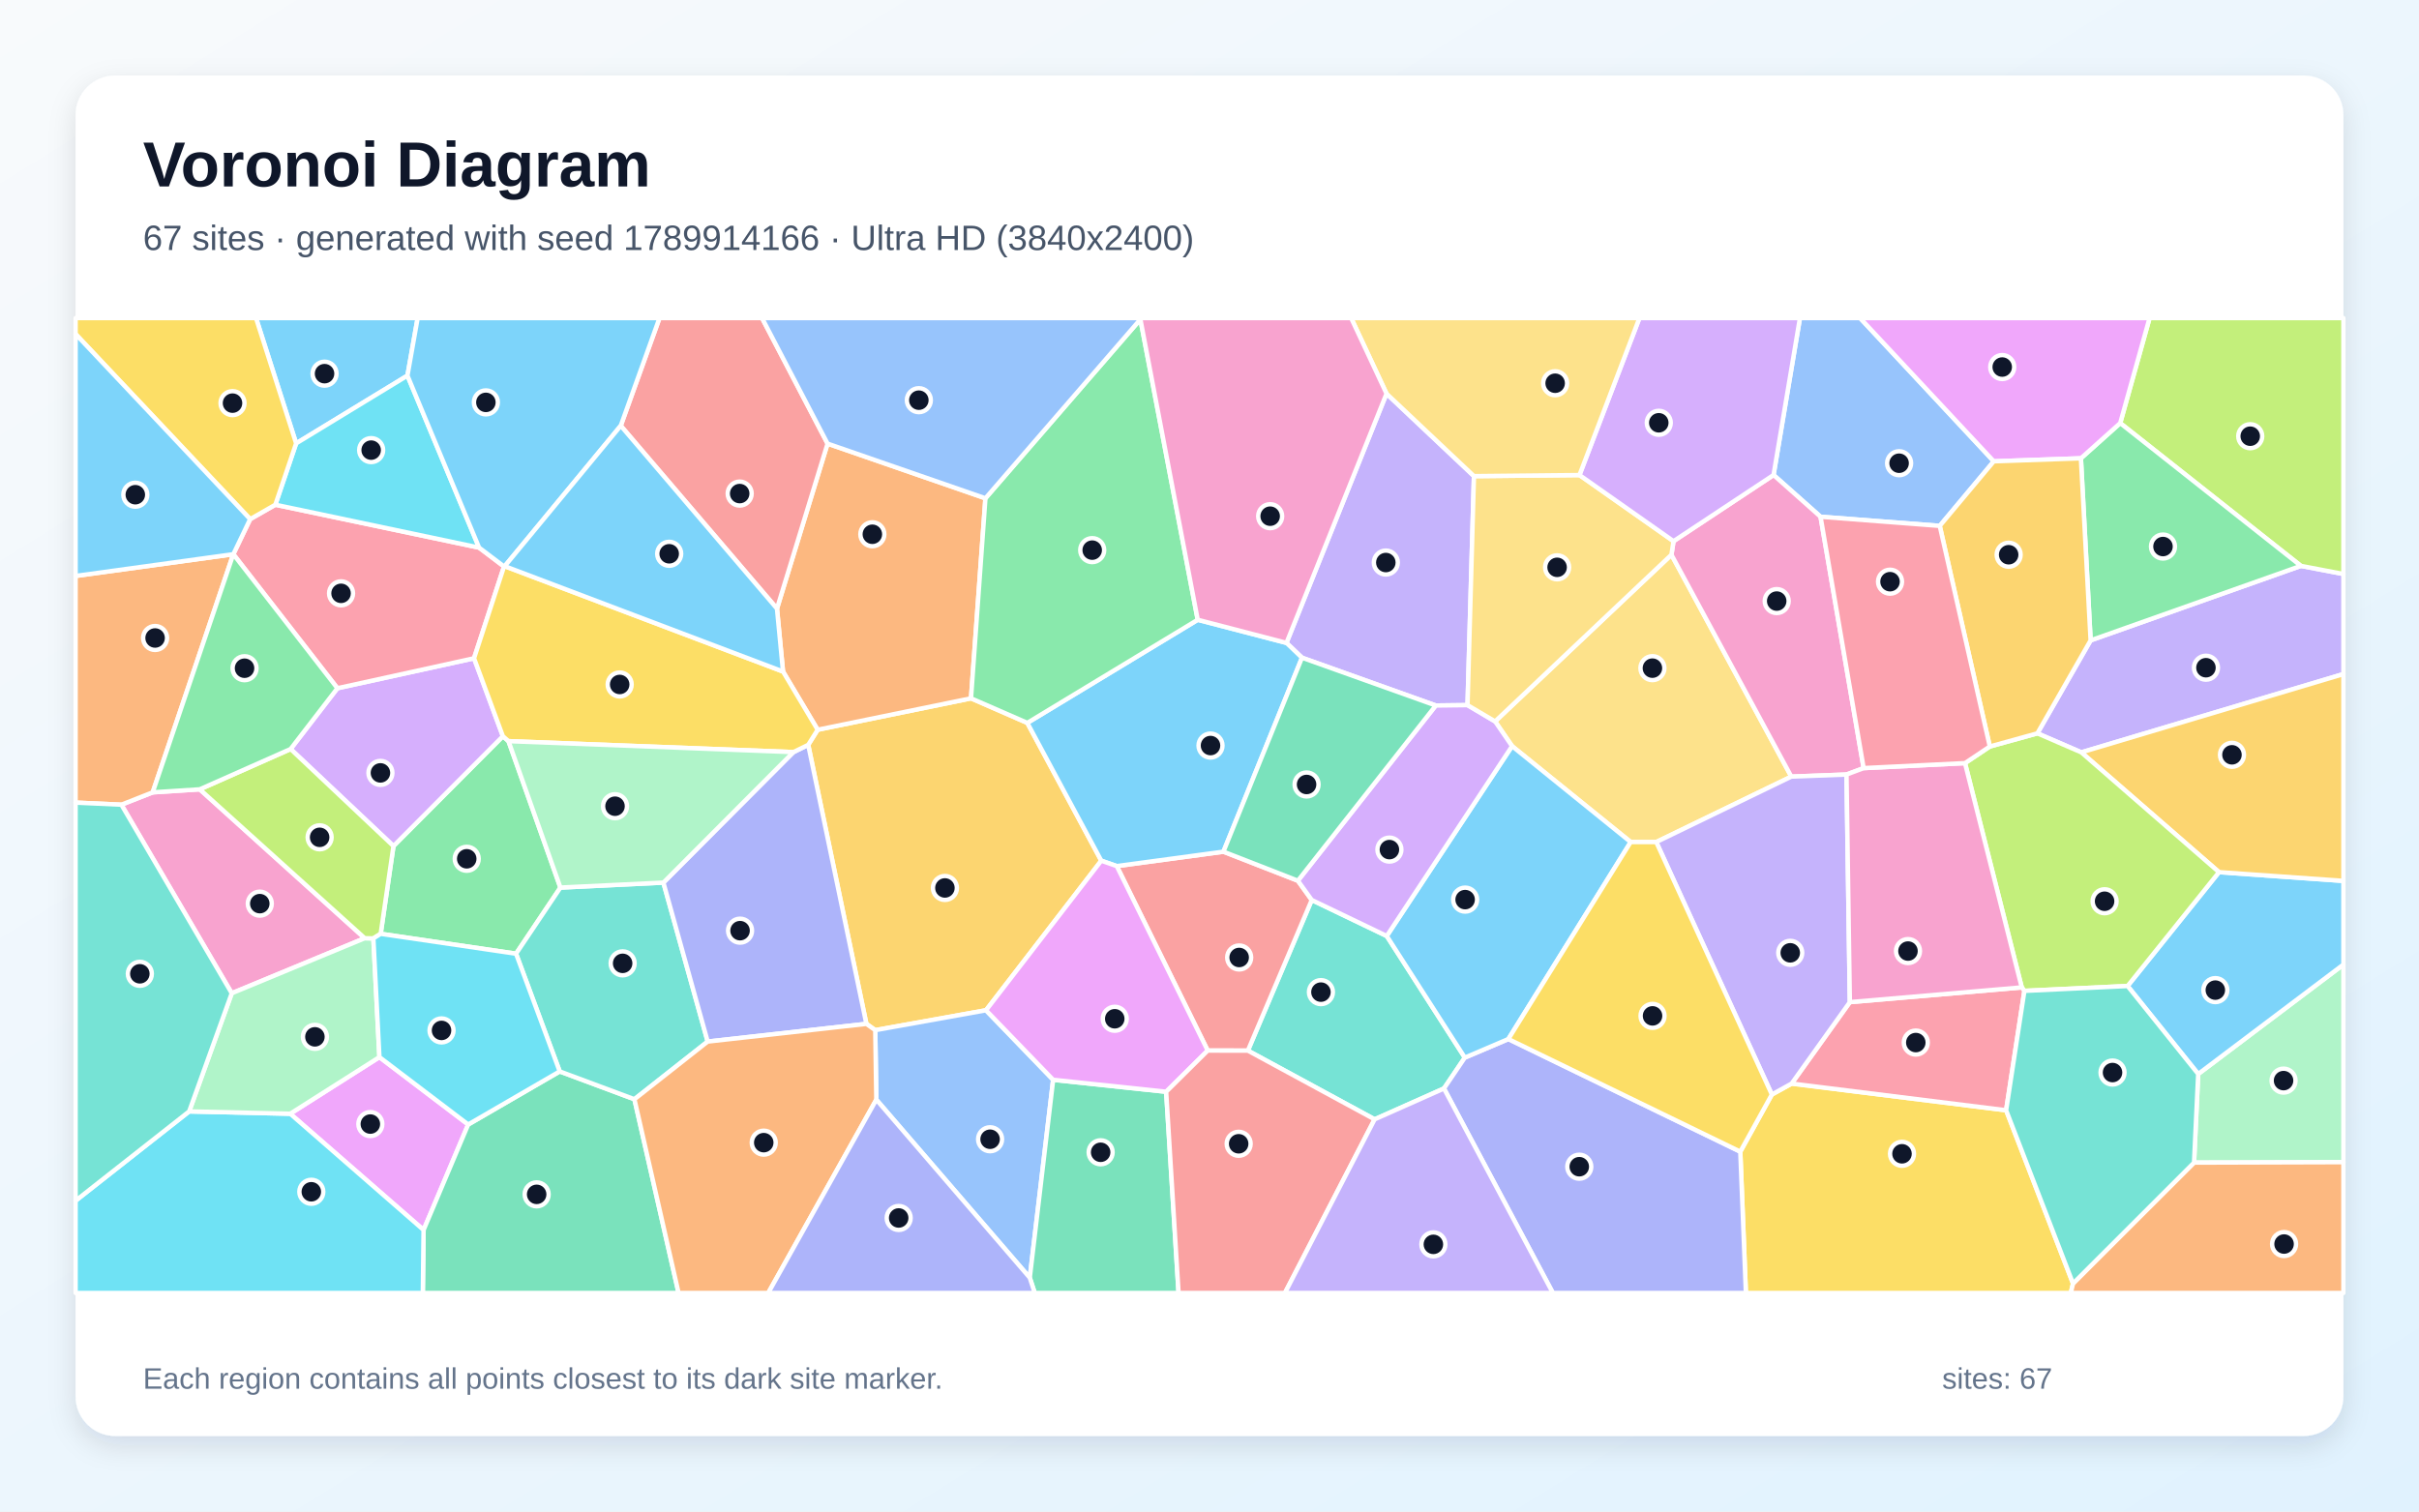
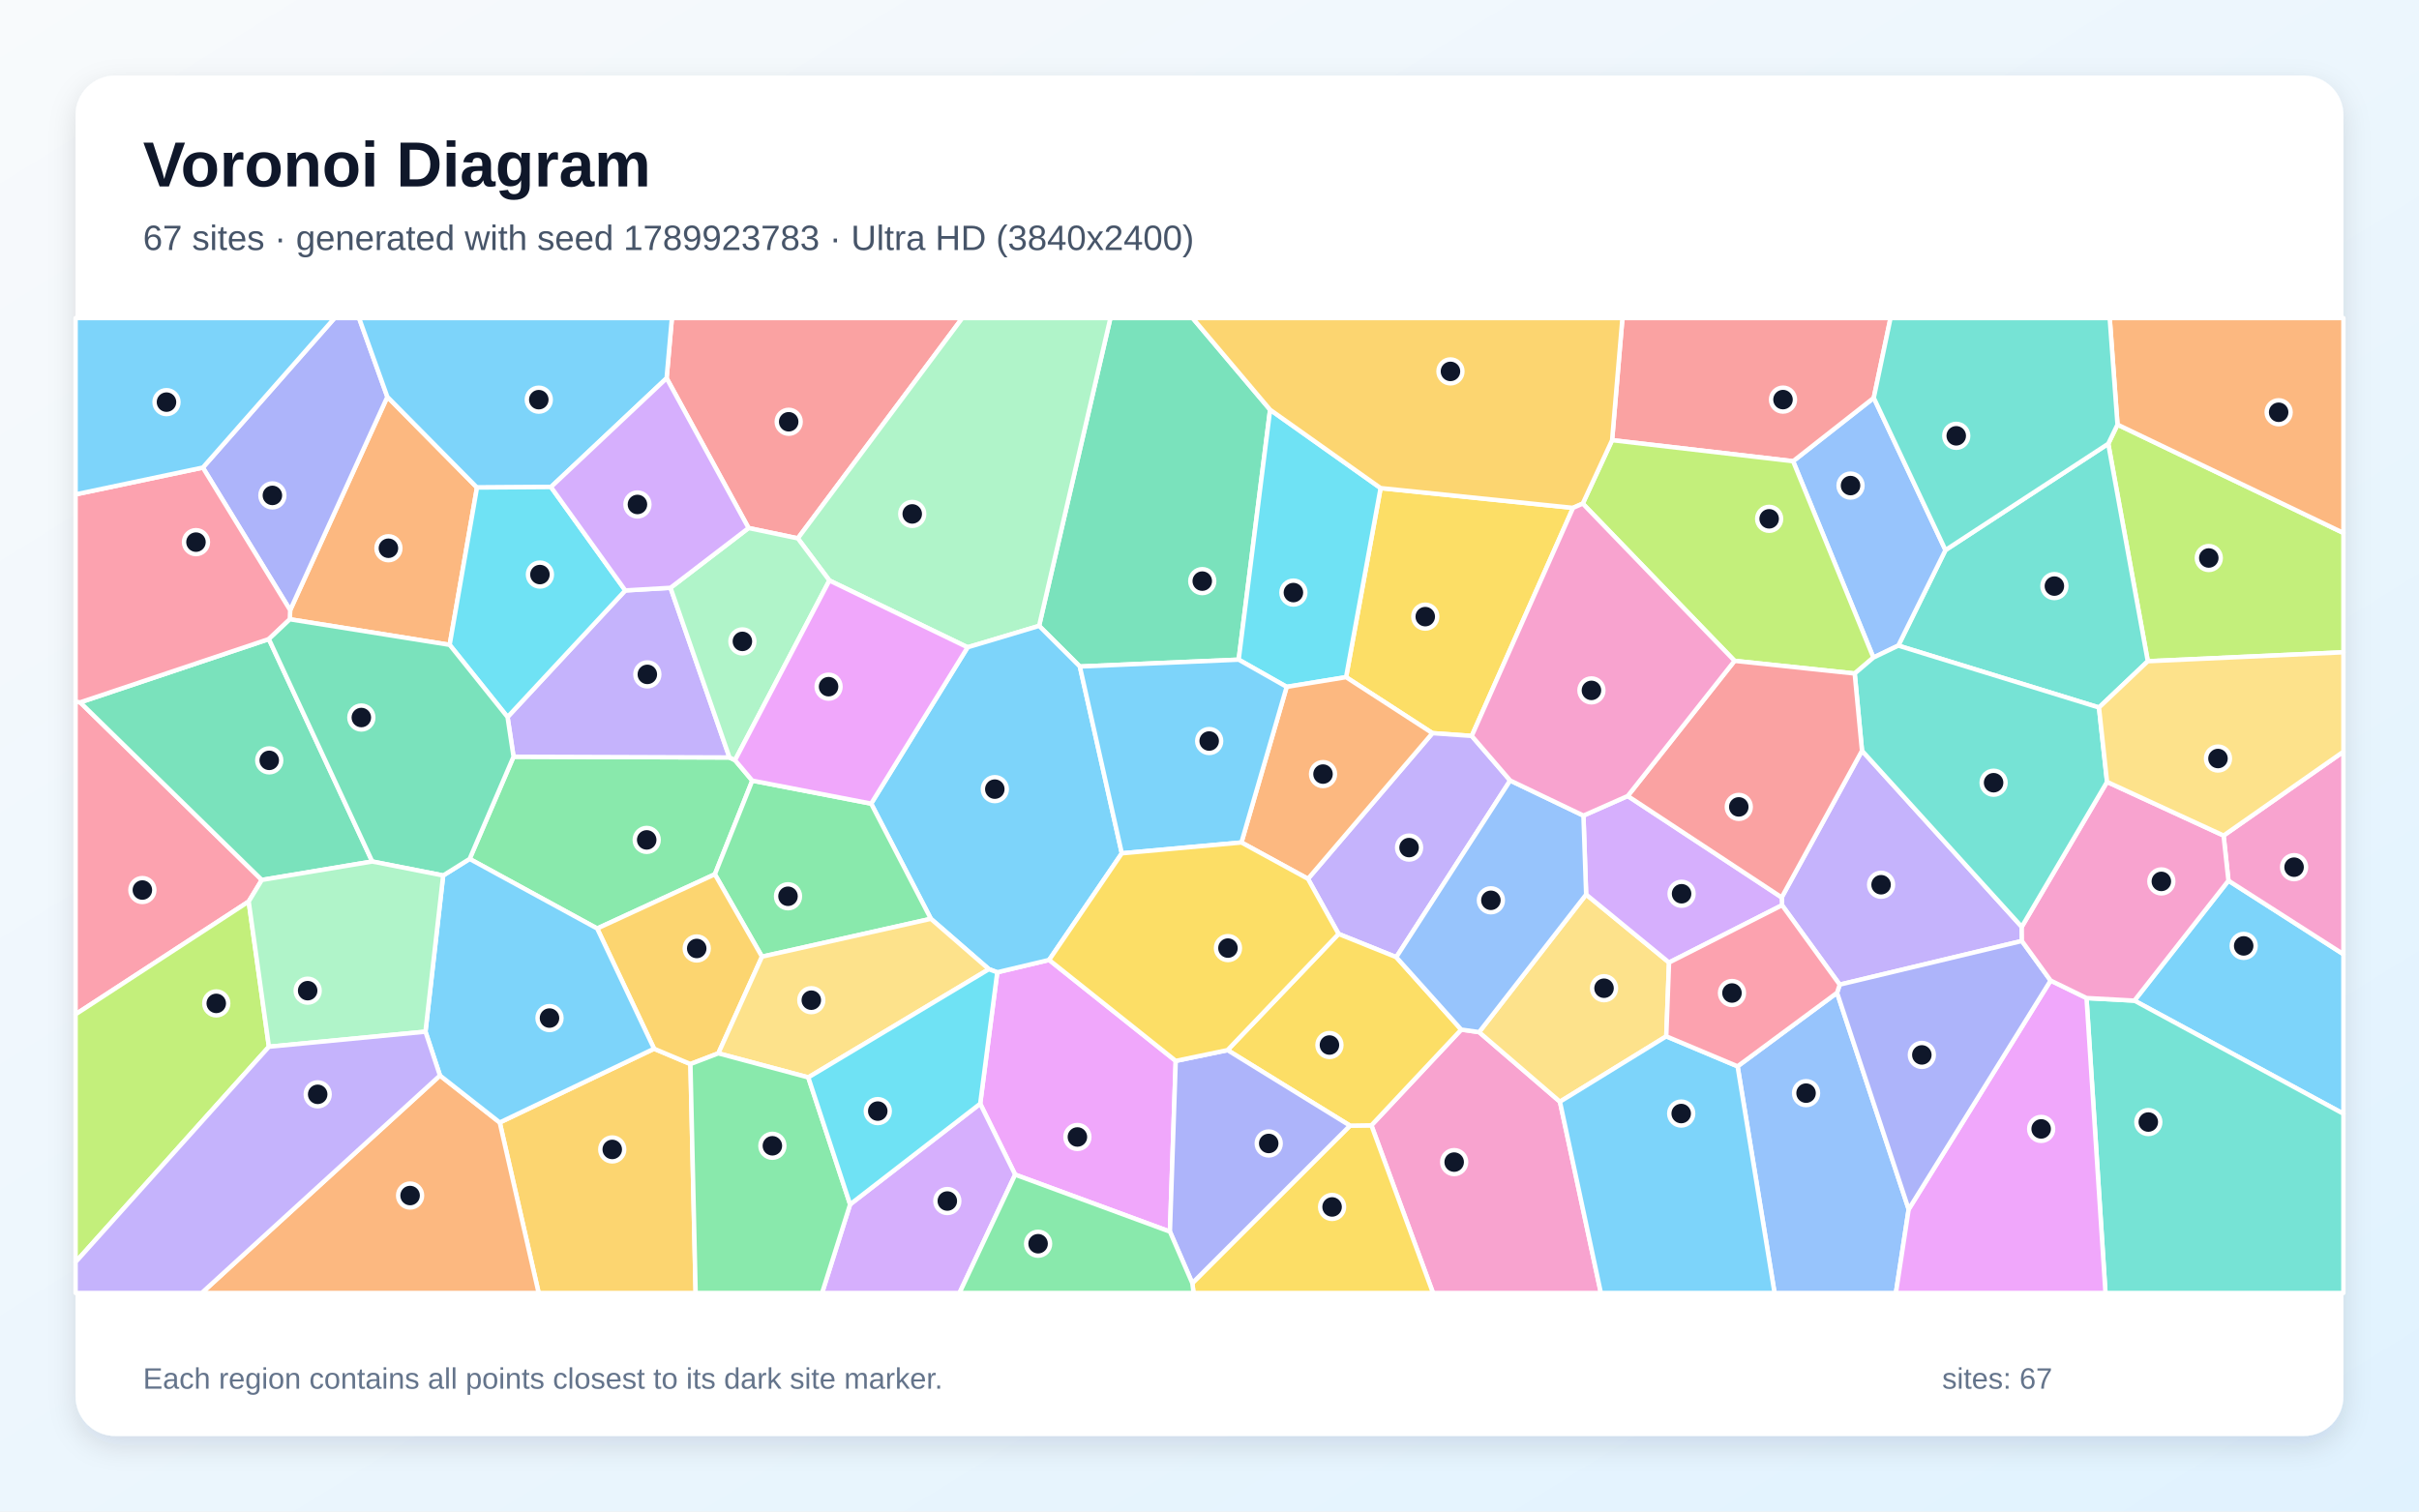
<svg xmlns="http://www.w3.org/2000/svg" width="3840" height="2400" viewBox="0 0 3840 2400" role="img" aria-labelledby="title description">
  <defs>
    <linearGradient id="background" x1="0" y1="0" x2="1" y2="1">
      <stop stop-color="#F8FAFC" />
      <stop offset="1" stop-color="#E0F2FE" />
    </linearGradient>
    <filter id="shadow" x="-5%" y="-5%" width="110%" height="110%">
      <feDropShadow dx="0" dy="15" stdDeviation="22" flood-color="#0F172A" flood-opacity=".12" />
    </filter>
  </defs>
  <rect width="3840" height="2400" fill="url(#background)" />
  <rect x="120" y="120" width="3600" height="2160" rx="63" fill="#FFFFFF" filter="url(#shadow)" />
  <g font-family="Arial, sans-serif">
    <text x="227" y="296" font-size="101" font-weight="700" fill="#0F172A">Voronoi Diagram</text>
-     <text x="227" y="397" font-size="56" fill="#475569">67 sites · generated with seed 1789914166 · Ultra HD (3840x2400)</text>
+     <text x="227" y="397" font-size="56" fill="#475569">67 sites · generated with seed 1789923783 · Ultra HD (3840x2400)</text>
  </g>
  <g stroke="#FFFFFF" stroke-width="7" stroke-linejoin="round">
-     <polygon points="646.8,596.4 470.1,704.0 406.4,505.0 663.0,505.0" fill="#38BDF8" fill-opacity="0.65" />
-     <polygon points="3303.9,1194.6 3234.2,1164.4 3318.7,1016.8 3652.5,898.5 3720.0,911.4 3720.0,1070.3" fill="#A78BFA" fill-opacity="0.65" />
-     <polygon points="317.1,1253.3 579.0,1489.7 367.9,1577.1 192.7,1277.7 242.4,1258.1" fill="#F472B6" fill-opacity="0.65" />
-     <polygon points="370.3,880.0 242.4,1258.1 192.7,1277.7 120.0,1274.4 120.0,914.5" fill="#FB923C" fill-opacity="0.65" />
-     <polygon points="2762.6,1828.6 2812.7,1737.9 2844.1,1720.5 3184.6,1762.9 3290.8,2038.0 3287.2,2053.0 2771.5,2053.0" fill="#FACC15" fill-opacity="0.65" />
-     <polygon points="807.2,1176.8 889.6,1409.3 819.2,1514.3 604.3,1482.7 624.6,1343.4 798.3,1169.0" fill="#4ADE80" fill-opacity="0.65" />
-     <polygon points="2182.1,1777.3 1980.9,1668.2 2082.3,1429.0 2201.4,1486.2 2325.3,1679.3 2292.2,1728.3" fill="#2DD4BF" fill-opacity="0.65" />
-     <polygon points="3165.0,732.5 3079.2,835.0 2890.0,820.5 2815.4,754.2 2857.3,505.0 2952.8,505.0" fill="#60A5FA" fill-opacity="0.65" />
-     <polygon points="460.7,1768.4 602.3,1678.5 743.2,1785.5 672.4,1953.0" fill="#E879F9" fill-opacity="0.65" />
-     <polygon points="672.4,1953.0 743.2,1785.5 888.5,1701.2 1007.1,1745.4 1077.2,2053.0 671.2,2053.0" fill="#34D399" fill-opacity="0.65" />
-     <polygon points="1917.2,1668.1 1772.8,1375.2 1942.1,1352.3 2060.3,1398.4 2082.3,1429.0 1980.9,1668.2" fill="#F87171" fill-opacity="0.65" />
-     <polygon points="2292.2,1728.3 2325.3,1679.3 2394.4,1649.8 2762.6,1828.6 2771.5,2053.0 2465.1,2053.0" fill="#818CF8" fill-opacity="0.65" />
-     <polygon points="1565.2,1604.1 1389.4,1635.7 1375.3,1625.7 1283.0,1182.7 1298.0,1158.7 1541.4,1108.8 1630.8,1147.8 1748.2,1366.6" fill="#FBBF24" fill-opacity="0.65" />
-     <polygon points="3652.5,898.5 3365.7,671.8 3412.3,505.0 3720.0,505.0 3720.0,911.4" fill="#A3E635" fill-opacity="0.65" />
-     <polygon points="535.6,1092.8 752.5,1045.2 798.3,1169.0 624.6,1343.4 461.3,1189.3" fill="#C084FC" fill-opacity="0.65" />
-     <polygon points="370.4,880.0 397.1,824.3 437.1,801.4 760.5,869.5 800.1,899.5 752.5,1045.2 535.6,1092.8" fill="#FB7185" fill-opacity="0.65" />
-     <polygon points="760.5,869.5 437.1,801.4 470.1,704.0 646.8,596.4" fill="#22D3EE" fill-opacity="0.65" />
-     <polygon points="3482.9,1846.0 3489.5,1705.3 3720.0,1531.5 3720.0,1845.3" fill="#86EFAC" fill-opacity="0.65" />
-     <polygon points="2653.3,880.8 2843.6,1233.1 2629.2,1337.0 2588.6,1337.0 2400.3,1184.7 2373.4,1145.5" fill="#FCD34D" fill-opacity="0.65" />
-     <polygon points="2394.4,1649.8 2325.3,1679.3 2201.4,1486.2 2400.3,1184.7 2588.6,1337.0" fill="#38BDF8" fill-opacity="0.65" />
-     <polygon points="3489.5,1705.3 3377.4,1565.6 3522.5,1384.8 3720.0,1398.7 3720.0,1531.5" fill="#38BDF8" fill-opacity="0.65" />
-     <polygon points="2201.0,625.0 2339.8,756.0 2329.6,1119.6 2279.2,1120.2 2066.8,1044.3 2042.2,1020.8" fill="#A78BFA" fill-opacity="0.65" />
-     <polygon points="2958.4,1219.6 2931.2,1229.8 2843.6,1233.1 2653.3,880.8 2656.6,859.3 2815.4,754.2 2890.0,820.5" fill="#F472B6" fill-opacity="0.65" />
-     <polygon points="1564.3,791.2 1541.4,1108.8 1298.0,1158.7 1243.0,1066.3 1233.4,966.4 1313.7,704.4" fill="#FB923C" fill-opacity="0.65" />
-     <polygon points="437.1,801.4 397.1,824.3 120.0,530.4 120.0,505.0 406.4,505.0 470.1,704.0" fill="#FACC15" fill-opacity="0.65" />
-     <polygon points="3303.3,727.7 3365.7,671.8 3652.5,898.5 3318.7,1016.8" fill="#4ADE80" fill-opacity="0.65" />
-     <polygon points="1053.1,1401.4 1123.4,1653.8 1007.1,1745.4 888.5,1701.2 819.2,1514.3 889.6,1409.3" fill="#2DD4BF" fill-opacity="0.65" />
-     <polygon points="1391.1,1746.0 1389.4,1635.7 1565.2,1604.1 1671.8,1714.5 1634.7,2028.8" fill="#60A5FA" fill-opacity="0.65" />
-     <polygon points="3365.7,671.8 3303.3,727.7 3165.0,732.5 2952.8,505.0 3412.3,505.0" fill="#E879F9" fill-opacity="0.65" />
-     <polygon points="1634.7,2028.8 1671.8,1714.5 1851.2,1733.5 1870.9,2053.0 1642.6,2053.0" fill="#34D399" fill-opacity="0.65" />
-     <polygon points="1313.7,704.4 1233.4,966.4 985.4,676.0 1046.9,505.0 1209.7,505.0" fill="#F87171" fill-opacity="0.65" />
-     <polygon points="1259.5,1194.2 1283.0,1182.7 1375.3,1625.7 1123.4,1653.8 1053.1,1401.4" fill="#818CF8" fill-opacity="0.65" />
-     <polygon points="3522.5,1384.8 3303.9,1194.6 3720.0,1070.3 3720.0,1398.7" fill="#FBBF24" fill-opacity="0.65" />
-     <polygon points="3522.5,1384.8 3377.4,1565.6 3213.6,1573.3 3209.4,1567.8 3119.3,1211.7 3158.7,1185.3 3234.2,1164.4 3303.9,1194.6" fill="#A3E635" fill-opacity="0.65" />
-     <polygon points="2279.2,1120.2 2329.6,1119.6 2373.4,1145.5 2400.3,1184.7 2201.4,1486.2 2082.3,1429.0 2060.3,1398.4" fill="#C084FC" fill-opacity="0.65" />
-     <polygon points="2936.5,1591.2 3209.4,1567.8 3213.6,1573.3 3184.6,1762.9 2844.1,1720.5" fill="#FB7185" fill-opacity="0.65" />
-     <polygon points="120.0,1906.5 300.3,1764.7 460.7,1768.4 672.4,1953.0 671.2,2053.0 120.0,2053.0" fill="#22D3EE" fill-opacity="0.65" />
-     <polygon points="602.3,1678.5 460.7,1768.4 300.3,1764.7 367.9,1577.1 579.0,1489.7 592.7,1490.0" fill="#86EFAC" fill-opacity="0.65" />
-     <polygon points="2507.3,754.3 2656.6,859.3 2653.3,880.8 2373.4,1145.5 2329.6,1119.6 2339.8,756.0" fill="#FCD34D" fill-opacity="0.65" />
-     <polygon points="1901.3,984.1 2042.2,1020.8 2066.8,1044.3 1942.1,1352.3 1772.8,1375.2 1748.2,1366.6 1630.8,1147.8" fill="#38BDF8" fill-opacity="0.65" />
-     <polygon points="397.1,824.3 370.4,880.0 370.3,880.0 120.0,914.5 120.0,530.4" fill="#38BDF8" fill-opacity="0.65" />
-     <polygon points="2629.2,1337.0 2843.6,1233.1 2931.2,1229.8 2936.5,1591.2 2844.1,1720.5 2812.7,1737.9" fill="#A78BFA" fill-opacity="0.65" />
-     <polygon points="3119.3,1211.7 3209.4,1567.8 2936.5,1591.2 2931.2,1229.8 2958.4,1219.6" fill="#F472B6" fill-opacity="0.65" />
-     <polygon points="1007.1,1745.4 1123.4,1653.8 1375.3,1625.7 1389.4,1635.7 1391.1,1746.0 1219.5,2053.0 1077.2,2053.0" fill="#FB923C" fill-opacity="0.65" />
-     <polygon points="801.2,899.0 1243.0,1066.3 1298.0,1158.7 1283.0,1182.7 1259.5,1194.2 807.2,1176.8 798.3,1169.0 752.5,1045.2 800.1,899.5" fill="#FACC15" fill-opacity="0.65" />
-     <polygon points="1901.3,984.1 1630.8,1147.8 1541.4,1108.8 1564.3,791.2 1810.3,507.0" fill="#4ADE80" fill-opacity="0.65" />
-     <polygon points="300.3,1764.7 120.0,1906.5 120.0,1274.4 192.7,1277.7 367.9,1577.1" fill="#2DD4BF" fill-opacity="0.65" />
-     <polygon points="1810.3,507.0 1564.3,791.2 1313.7,704.4 1209.7,505.0 1810.9,505.0" fill="#60A5FA" fill-opacity="0.65" />
-     <polygon points="1851.2,1733.5 1671.8,1714.5 1565.2,1604.1 1748.2,1366.6 1772.8,1375.2 1917.2,1668.1" fill="#E879F9" fill-opacity="0.65" />
-     <polygon points="2066.8,1044.3 2279.2,1120.2 2060.3,1398.4 1942.1,1352.3" fill="#34D399" fill-opacity="0.65" />
-     <polygon points="1851.2,1733.5 1917.2,1668.1 1980.9,1668.2 2182.1,1777.3 2039.7,2053.0 1870.9,2053.0" fill="#F87171" fill-opacity="0.65" />
-     <polygon points="1391.1,1746.0 1634.7,2028.8 1642.6,2053.0 1219.5,2053.0" fill="#818CF8" fill-opacity="0.65" />
-     <polygon points="3158.7,1185.3 3079.2,835.0 3165.0,732.5 3303.3,727.7 3318.7,1016.8 3234.2,1164.4" fill="#FBBF24" fill-opacity="0.65" />
-     <polygon points="461.3,1189.3 624.6,1343.4 604.3,1482.7 592.7,1490.0 579.0,1489.7 317.1,1253.3" fill="#A3E635" fill-opacity="0.65" />
-     <polygon points="2815.4,754.2 2656.6,859.3 2507.3,754.3 2602.5,505.0 2857.3,505.0" fill="#C084FC" fill-opacity="0.65" />
-     <polygon points="3158.7,1185.3 3119.3,1211.7 2958.4,1219.6 2890.0,820.5 3079.2,835.0" fill="#FB7185" fill-opacity="0.65" />
-     <polygon points="888.5,1701.2 743.2,1785.5 602.3,1678.5 592.7,1490.0 604.3,1482.7 819.2,1514.3" fill="#22D3EE" fill-opacity="0.65" />
-     <polygon points="1259.5,1194.2 1053.1,1401.4 889.6,1409.3 807.2,1176.8" fill="#86EFAC" fill-opacity="0.65" />
-     <polygon points="2507.3,754.3 2339.8,756.0 2201.0,625.0 2144.9,505.0 2602.5,505.0" fill="#FCD34D" fill-opacity="0.65" />
-     <polygon points="985.4,676.0 801.2,899.0 800.1,899.5 760.5,869.5 646.8,596.4 663.0,505.0 1046.9,505.0" fill="#38BDF8" fill-opacity="0.65" />
-     <polygon points="985.4,676.0 1233.4,966.4 1243.0,1066.3 801.2,899.0" fill="#38BDF8" fill-opacity="0.65" />
-     <polygon points="2182.1,1777.3 2292.2,1728.3 2465.1,2053.0 2039.7,2053.0" fill="#A78BFA" fill-opacity="0.65" />
-     <polygon points="2201.0,625.0 2042.2,1020.8 1901.3,984.1 1810.3,507.0 1810.9,505.0 2144.9,505.0" fill="#F472B6" fill-opacity="0.65" />
-     <polygon points="3290.8,2038.0 3482.9,1846.0 3720.0,1845.3 3720.0,2053.0 3287.2,2053.0" fill="#FB923C" fill-opacity="0.65" />
-     <polygon points="2394.4,1649.8 2588.6,1337.0 2629.2,1337.0 2812.7,1737.9 2762.6,1828.6" fill="#FACC15" fill-opacity="0.65" />
-     <polygon points="370.4,880.0 535.6,1092.8 461.3,1189.3 317.1,1253.3 242.4,1258.1 370.3,880.0" fill="#4ADE80" fill-opacity="0.65" />
-     <polygon points="3290.8,2038.0 3184.6,1762.9 3213.6,1573.3 3377.4,1565.6 3489.5,1705.3 3482.9,1846.0" fill="#2DD4BF" fill-opacity="0.65" />
+     <polygon points="3388.2,1588.8 3537.5,1398.3 3720.0,1515.1 3720.0,1768.4" fill="#38BDF8" fill-opacity="0.65" />
+     <polygon points="2955.8,1192.0 3209.4,1471.6 3209.6,1494.1 2920.4,1563.4 2828.9,1437.3 2828.3,1424.9" fill="#A78BFA" fill-opacity="0.65" />
+     <polygon points="2177.0,1786.8 2319.6,1634.8 2348.0,1638.8 2476.3,1749.3 2541.3,2053.0 2274.8,2053.0" fill="#F472B6" fill-opacity="0.65" />
+     <polygon points="757.2,774.1 713.8,1023.9 460.1,983.3 460.6,968.8 614.9,630.1" fill="#FB923C" fill-opacity="0.65" />
+     <polygon points="2497.1,806.4 2336.3,1168.5 2273.9,1164.1 2136.8,1075.2 2191.6,775.0" fill="#FACC15" fill-opacity="0.65" />
+     <polygon points="745.5,1363.8 815.2,1201.5 1158.0,1202.7 1166.8,1207.0 1194.2,1239.5 1134.8,1388.2 948.0,1474.3" fill="#4ADE80" fill-opacity="0.65" />
+     <polygon points="3312.2,1584.7 3388.2,1588.8 3720.0,1768.4 3720.0,2053.0 3342.3,2053.0" fill="#2DD4BF" fill-opacity="0.65" />
+     <polygon points="2758.3,1693.1 2916.2,1576.3 3029.9,1920.1 3009.6,2053.0 2817.0,2053.0" fill="#60A5FA" fill-opacity="0.65" />
+     <polygon points="1611.5,1865.1 1556.0,1752.5 1583.1,1543.8 1665.4,1524.2 1866.4,1684.5 1857.2,1955.6" fill="#E879F9" fill-opacity="0.65" />
+     <polygon points="2016.2,650.6 1966.3,1047.4 1714.2,1058.3 1649.5,993.8 1762.7,505.0 1893.2,505.0" fill="#34D399" fill-opacity="0.65" />
+     <polygon points="1266.5,854.8 1188.3,838.4 1058.2,600.5 1066.6,505.0 1527.6,505.0" fill="#F87171" fill-opacity="0.65" />
+     <polygon points="614.9,630.1 460.6,968.8 322.0,742.4 531.1,505.0 570.0,505.0" fill="#818CF8" fill-opacity="0.65" />
+     <polygon points="793.3,1782.3 1038.3,1665.2 1096.0,1689.5 1104.3,2053.0 855.1,2053.0" fill="#FBBF24" fill-opacity="0.65" />
+     <polygon points="3409.5,1049.9 3346.7,704.6 3361.4,674.2 3720.0,846.2 3720.0,1035.7" fill="#A3E635" fill-opacity="0.65" />
+     <polygon points="1349.5,1912.3 1556.0,1752.5 1611.5,1865.1 1523.1,2053.0 1305.0,2053.0" fill="#C084FC" fill-opacity="0.65" />
+     <polygon points="127.3,1115.2 415.6,1397.2 394.8,1431.4 120.0,1610.5 120.0,1114.1" fill="#FB7185" fill-opacity="0.65" />
+     <polygon points="2191.6,775.0 2136.8,1075.2 2042.5,1090.6 1966.3,1047.4 2016.2,650.6" fill="#22D3EE" fill-opacity="0.65" />
+     <polygon points="1649.5,993.8 1536.0,1027.8 1316.6,921.7 1266.5,854.8 1527.6,505.0 1762.7,505.0" fill="#86EFAC" fill-opacity="0.65" />
+     <polygon points="2517.9,1420.3 2649.5,1528.3 2645.1,1645.5 2476.3,1749.3 2348.0,1638.8" fill="#FCD34D" fill-opacity="0.65" />
+     <polygon points="1058.2,600.5 874.6,773.3 757.2,774.1 614.9,630.1 570.0,505.0 1066.6,505.0" fill="#38BDF8" fill-opacity="0.65" />
+     <polygon points="1780.8,1354.9 1665.4,1524.2 1583.1,1543.8 1569.8,1538.9 1477.7,1458.9 1382.9,1276.0 1536.0,1027.8 1649.5,993.8 1714.2,1058.3" fill="#38BDF8" fill-opacity="0.65" />
+     <polygon points="805.7,1138.5 992.6,937.5 1064.4,933.3 1158.0,1202.7 815.2,1201.5" fill="#A78BFA" fill-opacity="0.65" />
+     <polygon points="3537.5,1398.3 3529.8,1326.7 3720.0,1193.5 3720.0,1515.1" fill="#F472B6" fill-opacity="0.65" />
+     <polygon points="698.4,1707.7 793.3,1782.3 855.1,2053.0 320.2,2053.0" fill="#FB923C" fill-opacity="0.65" />
+     <polygon points="1892.7,2037.4 2143.0,1787.3 2177.0,1786.8 2274.8,2053.0 1894.7,2053.0" fill="#FACC15" fill-opacity="0.65" />
+     <polygon points="1209.6,1519.0 1134.8,1388.2 1194.2,1239.5 1382.9,1276.0 1477.7,1458.9" fill="#4ADE80" fill-opacity="0.65" />
+     <polygon points="3332.0,1123.4 3013.4,1025.1 3088.3,873.4 3346.7,704.6 3409.5,1049.9" fill="#2DD4BF" fill-opacity="0.65" />
+     <polygon points="3088.3,873.4 3013.4,1025.1 2973.9,1044.1 2846.4,732.3 2974.5,631.7" fill="#60A5FA" fill-opacity="0.65" />
+     <polygon points="3029.9,1920.1 3255.2,1556.9 3312.2,1584.7 3342.3,2053.0 3009.6,2053.0" fill="#E879F9" fill-opacity="0.65" />
+     <polygon points="590.9,1367.9 415.6,1397.2 127.3,1115.2 426.8,1014.7" fill="#34D399" fill-opacity="0.65" />
+     <polygon points="2974.5,631.7 2846.4,732.3 2559.1,698.9 2575.5,505.0 3001.1,505.0" fill="#F87171" fill-opacity="0.65" />
+     <polygon points="3255.2,1556.9 3029.9,1920.1 2916.2,1576.3 2920.4,1563.4 3209.6,1494.1" fill="#818CF8" fill-opacity="0.65" />
+     <polygon points="1209.6,1519.0 1140.3,1672.5 1096.0,1689.5 1038.3,1665.2 948.0,1474.3 1134.8,1388.2" fill="#FBBF24" fill-opacity="0.65" />
+     <polygon points="2512.5,799.6 2559.1,698.9 2846.4,732.3 2973.9,1044.1 2944.2,1069.4 2753.5,1049.3" fill="#A3E635" fill-opacity="0.65" />
+     <polygon points="2649.5,1528.3 2517.9,1420.3 2513.6,1295.0 2583.9,1263.9 2828.3,1424.9 2828.9,1437.3" fill="#C084FC" fill-opacity="0.65" />
+     <polygon points="426.8,1014.7 127.3,1115.2 120.0,1114.1 120.0,785.0 322.0,742.4 460.6,968.8 460.1,983.3" fill="#FB7185" fill-opacity="0.65" />
+     <polygon points="874.6,773.3 992.6,937.5 805.7,1138.5 713.8,1023.9 757.2,774.1" fill="#22D3EE" fill-opacity="0.65" />
+     <polygon points="1064.4,933.3 1188.3,838.4 1266.5,854.8 1316.6,921.7 1166.8,1207.0 1158.0,1202.7" fill="#86EFAC" fill-opacity="0.65" />
+     <polygon points="1283.1,1710.7 1140.3,1672.5 1209.6,1519.0 1477.7,1458.9 1569.8,1538.9" fill="#FCD34D" fill-opacity="0.65" />
+     <polygon points="698.4,1707.7 675.4,1638.1 703.5,1390.1 745.5,1363.8 948.0,1474.3 1038.3,1665.2 793.3,1782.3" fill="#38BDF8" fill-opacity="0.65" />
+     <polygon points="2476.3,1749.3 2645.1,1645.5 2758.3,1693.1 2817.0,2053.0 2541.3,2053.0" fill="#38BDF8" fill-opacity="0.65" />
+     <polygon points="2397.3,1239.3 2216.5,1519.8 2124.9,1482.9 2076.3,1395.4 2273.9,1164.1 2336.3,1168.5" fill="#A78BFA" fill-opacity="0.65" />
+     <polygon points="3312.2,1584.7 3255.2,1556.9 3209.6,1494.1 3209.4,1471.6 3344.8,1241.5 3529.8,1326.7 3537.5,1398.3 3388.2,1588.8" fill="#F472B6" fill-opacity="0.65" />
+     <polygon points="2076.3,1395.4 1970.7,1337.7 2042.5,1090.6 2136.8,1075.2 2273.9,1164.1" fill="#FB923C" fill-opacity="0.65" />
+     <polygon points="2143.0,1787.3 1948.6,1667.4 2124.9,1482.9 2216.5,1519.8 2319.6,1634.8 2177.0,1786.8" fill="#FACC15" fill-opacity="0.65" />
+     <polygon points="1096.0,1689.5 1140.3,1672.5 1283.1,1710.7 1349.5,1912.3 1305.0,2053.0 1104.3,2053.0" fill="#4ADE80" fill-opacity="0.65" />
+     <polygon points="3344.8,1241.5 3209.4,1471.6 2955.8,1192.0 2944.2,1069.4 2973.9,1044.1 3013.4,1025.1 3332.0,1123.4" fill="#2DD4BF" fill-opacity="0.65" />
+     <polygon points="2513.6,1295.0 2517.9,1420.3 2348.0,1638.8 2319.6,1634.8 2216.5,1519.8 2397.3,1239.3" fill="#60A5FA" fill-opacity="0.65" />
+     <polygon points="1316.6,921.7 1536.0,1027.8 1382.9,1276.0 1194.2,1239.5 1166.8,1207.0" fill="#E879F9" fill-opacity="0.65" />
+     <polygon points="703.5,1390.1 590.9,1367.9 426.8,1014.7 460.1,983.3 713.8,1023.9 805.7,1138.5 815.2,1201.5 745.5,1363.8" fill="#34D399" fill-opacity="0.65" />
+     <polygon points="2583.9,1263.9 2753.5,1049.3 2944.2,1069.4 2955.8,1192.0 2828.3,1424.9" fill="#F87171" fill-opacity="0.65" />
+     <polygon points="1857.2,1955.6 1866.4,1684.5 1948.6,1667.4 2143.0,1787.3 1892.7,2037.4" fill="#818CF8" fill-opacity="0.65" />
+     <polygon points="2559.1,698.9 2512.5,799.6 2497.1,806.4 2191.6,775.0 2016.2,650.6 1893.2,505.0 2575.5,505.0" fill="#FBBF24" fill-opacity="0.65" />
+     <polygon points="120.0,2003.9 120.0,1610.5 394.8,1431.4 426.9,1662.0" fill="#A3E635" fill-opacity="0.65" />
+     <polygon points="874.6,773.3 1058.2,600.5 1188.3,838.4 1064.4,933.3 992.6,937.5" fill="#C084FC" fill-opacity="0.65" />
+     <polygon points="2916.2,1576.3 2758.3,1693.1 2645.1,1645.5 2649.5,1528.3 2828.9,1437.3 2920.4,1563.4" fill="#FB7185" fill-opacity="0.65" />
+     <polygon points="1349.5,1912.3 1283.1,1710.7 1569.8,1538.9 1583.1,1543.8 1556.0,1752.5" fill="#22D3EE" fill-opacity="0.65" />
+     <polygon points="703.5,1390.1 675.4,1638.1 426.9,1662.0 394.8,1431.4 415.6,1397.2 590.9,1367.9" fill="#86EFAC" fill-opacity="0.65" />
+     <polygon points="3529.8,1326.7 3344.8,1241.5 3332.0,1123.4 3409.5,1049.9 3720.0,1035.7 3720.0,1193.5" fill="#FCD34D" fill-opacity="0.65" />
+     <polygon points="322.0,742.4 120.0,785.0 120.0,505.0 531.1,505.0" fill="#38BDF8" fill-opacity="0.65" />
+     <polygon points="1970.7,1337.7 1780.8,1354.9 1714.2,1058.3 1966.3,1047.4 2042.5,1090.6" fill="#38BDF8" fill-opacity="0.65" />
+     <polygon points="120.0,2003.9 426.9,1662.0 675.4,1638.1 698.4,1707.7 320.2,2053.0 120.0,2053.0" fill="#A78BFA" fill-opacity="0.65" />
+     <polygon points="2583.9,1263.9 2513.6,1295.0 2397.3,1239.3 2336.3,1168.5 2497.1,806.4 2512.5,799.6 2753.5,1049.3" fill="#F472B6" fill-opacity="0.65" />
+     <polygon points="3361.4,674.2 3349.0,505.0 3720.0,505.0 3720.0,846.2" fill="#FB923C" fill-opacity="0.65" />
+     <polygon points="1948.6,1667.4 1866.4,1684.5 1665.4,1524.2 1780.8,1354.9 1970.7,1337.7 2076.3,1395.4 2124.9,1482.9" fill="#FACC15" fill-opacity="0.65" />
+     <polygon points="1611.5,1865.1 1857.2,1955.6 1892.7,2037.4 1894.7,2053.0 1523.1,2053.0" fill="#4ADE80" fill-opacity="0.65" />
+     <polygon points="3361.4,674.2 3346.7,704.6 3088.3,873.4 2974.5,631.7 3001.1,505.0 3349.0,505.0" fill="#2DD4BF" fill-opacity="0.65" />
  </g>
  <g>
-     <circle cx="515.2" cy="593.3" r="19" fill="#0F172A" stroke="#FFFFFF" stroke-width="7" />
-     <circle cx="3501.8" cy="1060.2" r="19" fill="#0F172A" stroke="#FFFFFF" stroke-width="7" />
-     <circle cx="412.4" cy="1434.8" r="19" fill="#0F172A" stroke="#FFFFFF" stroke-width="7" />
-     <circle cx="246.2" cy="1013.0" r="19" fill="#0F172A" stroke="#FFFFFF" stroke-width="7" />
-     <circle cx="3019.3" cy="1832.0" r="19" fill="#0F172A" stroke="#FFFFFF" stroke-width="7" />
-     <circle cx="740.9" cy="1363.6" r="19" fill="#0F172A" stroke="#FFFFFF" stroke-width="7" />
-     <circle cx="2096.9" cy="1575.3" r="19" fill="#0F172A" stroke="#FFFFFF" stroke-width="7" />
-     <circle cx="3014.7" cy="735.5" r="19" fill="#0F172A" stroke="#FFFFFF" stroke-width="7" />
-     <circle cx="587.9" cy="1784.8" r="19" fill="#0F172A" stroke="#FFFFFF" stroke-width="7" />
-     <circle cx="851.9" cy="1896.4" r="19" fill="#0F172A" stroke="#FFFFFF" stroke-width="7" />
-     <circle cx="1967.1" cy="1520.3" r="19" fill="#0F172A" stroke="#FFFFFF" stroke-width="7" />
-     <circle cx="2507.0" cy="1852.5" r="19" fill="#0F172A" stroke="#FFFFFF" stroke-width="7" />
-     <circle cx="1500.0" cy="1409.9" r="19" fill="#0F172A" stroke="#FFFFFF" stroke-width="7" />
-     <circle cx="3572.1" cy="692.6" r="19" fill="#0F172A" stroke="#FFFFFF" stroke-width="7" />
-     <circle cx="603.9" cy="1227.2" r="19" fill="#0F172A" stroke="#FFFFFF" stroke-width="7" />
-     <circle cx="541.4" cy="942.1" r="19" fill="#0F172A" stroke="#FFFFFF" stroke-width="7" />
-     <circle cx="589.2" cy="714.7" r="19" fill="#0F172A" stroke="#FFFFFF" stroke-width="7" />
-     <circle cx="3625.0" cy="1715.8" r="19" fill="#0F172A" stroke="#FFFFFF" stroke-width="7" />
-     <circle cx="2623.1" cy="1060.9" r="19" fill="#0F172A" stroke="#FFFFFF" stroke-width="7" />
-     <circle cx="2325.8" cy="1428.4" r="19" fill="#0F172A" stroke="#FFFFFF" stroke-width="7" />
-     <circle cx="3516.7" cy="1572.1" r="19" fill="#0F172A" stroke="#FFFFFF" stroke-width="7" />
-     <circle cx="2199.9" cy="893.2" r="19" fill="#0F172A" stroke="#FFFFFF" stroke-width="7" />
-     <circle cx="2820.4" cy="954.4" r="19" fill="#0F172A" stroke="#FFFFFF" stroke-width="7" />
-     <circle cx="1384.8" cy="848.3" r="19" fill="#0F172A" stroke="#FFFFFF" stroke-width="7" />
-     <circle cx="369.1" cy="640.1" r="19" fill="#0F172A" stroke="#FFFFFF" stroke-width="7" />
-     <circle cx="3433.6" cy="867.8" r="19" fill="#0F172A" stroke="#FFFFFF" stroke-width="7" />
-     <circle cx="988.4" cy="1529.6" r="19" fill="#0F172A" stroke="#FFFFFF" stroke-width="7" />
-     <circle cx="1571.7" cy="1808.9" r="19" fill="#0F172A" stroke="#FFFFFF" stroke-width="7" />
-     <circle cx="3178.4" cy="582.8" r="19" fill="#0F172A" stroke="#FFFFFF" stroke-width="7" />
-     <circle cx="1747.2" cy="1829.6" r="19" fill="#0F172A" stroke="#FFFFFF" stroke-width="7" />
-     <circle cx="1174.2" cy="783.7" r="19" fill="#0F172A" stroke="#FFFFFF" stroke-width="7" />
-     <circle cx="1174.8" cy="1477.7" r="19" fill="#0F172A" stroke="#FFFFFF" stroke-width="7" />
-     <circle cx="3543.1" cy="1198.5" r="19" fill="#0F172A" stroke="#FFFFFF" stroke-width="7" />
-     <circle cx="3340.9" cy="1431.0" r="19" fill="#0F172A" stroke="#FFFFFF" stroke-width="7" />
-     <circle cx="2205.6" cy="1349.0" r="19" fill="#0F172A" stroke="#FFFFFF" stroke-width="7" />
-     <circle cx="3041.2" cy="1655.4" r="19" fill="#0F172A" stroke="#FFFFFF" stroke-width="7" />
-     <circle cx="494.2" cy="1892.3" r="19" fill="#0F172A" stroke="#FFFFFF" stroke-width="7" />
-     <circle cx="499.9" cy="1646.3" r="19" fill="#0F172A" stroke="#FFFFFF" stroke-width="7" />
-     <circle cx="2471.8" cy="900.8" r="19" fill="#0F172A" stroke="#FFFFFF" stroke-width="7" />
-     <circle cx="1921.6" cy="1183.8" r="19" fill="#0F172A" stroke="#FFFFFF" stroke-width="7" />
-     <circle cx="214.8" cy="785.5" r="19" fill="#0F172A" stroke="#FFFFFF" stroke-width="7" />
-     <circle cx="2841.9" cy="1512.9" r="19" fill="#0F172A" stroke="#FFFFFF" stroke-width="7" />
-     <circle cx="3028.8" cy="1510.1" r="19" fill="#0F172A" stroke="#FFFFFF" stroke-width="7" />
-     <circle cx="1212.4" cy="1814.3" r="19" fill="#0F172A" stroke="#FFFFFF" stroke-width="7" />
-     <circle cx="983.7" cy="1086.8" r="19" fill="#0F172A" stroke="#FFFFFF" stroke-width="7" />
-     <circle cx="1733.8" cy="873.5" r="19" fill="#0F172A" stroke="#FFFFFF" stroke-width="7" />
-     <circle cx="222.0" cy="1546.2" r="19" fill="#0F172A" stroke="#FFFFFF" stroke-width="7" />
-     <circle cx="1458.6" cy="635.4" r="19" fill="#0F172A" stroke="#FFFFFF" stroke-width="7" />
-     <circle cx="1769.6" cy="1617.6" r="19" fill="#0F172A" stroke="#FFFFFF" stroke-width="7" />
-     <circle cx="2074.1" cy="1245.6" r="19" fill="#0F172A" stroke="#FFFFFF" stroke-width="7" />
-     <circle cx="1966.3" cy="1816.1" r="19" fill="#0F172A" stroke="#FFFFFF" stroke-width="7" />
-     <circle cx="1426.6" cy="1933.9" r="19" fill="#0F172A" stroke="#FFFFFF" stroke-width="7" />
-     <circle cx="3188.6" cy="880.8" r="19" fill="#0F172A" stroke="#FFFFFF" stroke-width="7" />
-     <circle cx="507.4" cy="1329.5" r="19" fill="#0F172A" stroke="#FFFFFF" stroke-width="7" />
-     <circle cx="2633.2" cy="671.3" r="19" fill="#0F172A" stroke="#FFFFFF" stroke-width="7" />
-     <circle cx="3000.3" cy="923.6" r="19" fill="#0F172A" stroke="#FFFFFF" stroke-width="7" />
-     <circle cx="700.9" cy="1636.1" r="19" fill="#0F172A" stroke="#FFFFFF" stroke-width="7" />
-     <circle cx="976.3" cy="1280.1" r="19" fill="#0F172A" stroke="#FFFFFF" stroke-width="7" />
-     <circle cx="2468.7" cy="608.5" r="19" fill="#0F172A" stroke="#FFFFFF" stroke-width="7" />
-     <circle cx="771.3" cy="638.9" r="19" fill="#0F172A" stroke="#FFFFFF" stroke-width="7" />
-     <circle cx="1062.3" cy="879.3" r="19" fill="#0F172A" stroke="#FFFFFF" stroke-width="7" />
-     <circle cx="2275.4" cy="1975.8" r="19" fill="#0F172A" stroke="#FFFFFF" stroke-width="7" />
-     <circle cx="2016.3" cy="819.6" r="19" fill="#0F172A" stroke="#FFFFFF" stroke-width="7" />
-     <circle cx="3625.8" cy="1975.3" r="19" fill="#0F172A" stroke="#FFFFFF" stroke-width="7" />
-     <circle cx="2623.3" cy="1613.0" r="19" fill="#0F172A" stroke="#FFFFFF" stroke-width="7" />
-     <circle cx="388.2" cy="1061.0" r="19" fill="#0F172A" stroke="#FFFFFF" stroke-width="7" />
-     <circle cx="3353.5" cy="1703.0" r="19" fill="#0F172A" stroke="#FFFFFF" stroke-width="7" />
+     <circle cx="3561.7" cy="1501.9" r="19" fill="#0F172A" stroke="#FFFFFF" stroke-width="7" />
+     <circle cx="2986.1" cy="1404.8" r="19" fill="#0F172A" stroke="#FFFFFF" stroke-width="7" />
+     <circle cx="2308.4" cy="1845.2" r="19" fill="#0F172A" stroke="#FFFFFF" stroke-width="7" />
+     <circle cx="616.6" cy="870.5" r="19" fill="#0F172A" stroke="#FFFFFF" stroke-width="7" />
+     <circle cx="2262.5" cy="979.1" r="19" fill="#0F172A" stroke="#FFFFFF" stroke-width="7" />
+     <circle cx="1026.6" cy="1333.6" r="19" fill="#0F172A" stroke="#FFFFFF" stroke-width="7" />
+     <circle cx="3410.3" cy="1781.6" r="19" fill="#0F172A" stroke="#FFFFFF" stroke-width="7" />
+     <circle cx="2867.0" cy="1735.7" r="19" fill="#0F172A" stroke="#FFFFFF" stroke-width="7" />
+     <circle cx="1710.3" cy="1805.3" r="19" fill="#0F172A" stroke="#FFFFFF" stroke-width="7" />
+     <circle cx="1908.5" cy="922.7" r="19" fill="#0F172A" stroke="#FFFFFF" stroke-width="7" />
+     <circle cx="1252.0" cy="669.7" r="19" fill="#0F172A" stroke="#FFFFFF" stroke-width="7" />
+     <circle cx="432.4" cy="786.6" r="19" fill="#0F172A" stroke="#FFFFFF" stroke-width="7" />
+     <circle cx="971.9" cy="1825.1" r="19" fill="#0F172A" stroke="#FFFFFF" stroke-width="7" />
+     <circle cx="3506.3" cy="886.0" r="19" fill="#0F172A" stroke="#FFFFFF" stroke-width="7" />
+     <circle cx="1503.8" cy="1907.0" r="19" fill="#0F172A" stroke="#FFFFFF" stroke-width="7" />
+     <circle cx="226.0" cy="1413.2" r="19" fill="#0F172A" stroke="#FFFFFF" stroke-width="7" />
+     <circle cx="2053.2" cy="940.9" r="19" fill="#0F172A" stroke="#FFFFFF" stroke-width="7" />
+     <circle cx="1448.1" cy="816.0" r="19" fill="#0F172A" stroke="#FFFFFF" stroke-width="7" />
+     <circle cx="2546.3" cy="1569.1" r="19" fill="#0F172A" stroke="#FFFFFF" stroke-width="7" />
+     <circle cx="855.3" cy="634.6" r="19" fill="#0F172A" stroke="#FFFFFF" stroke-width="7" />
+     <circle cx="1579.2" cy="1253.0" r="19" fill="#0F172A" stroke="#FFFFFF" stroke-width="7" />
+     <circle cx="1027.6" cy="1070.8" r="19" fill="#0F172A" stroke="#FFFFFF" stroke-width="7" />
+     <circle cx="3641.7" cy="1376.9" r="19" fill="#0F172A" stroke="#FFFFFF" stroke-width="7" />
+     <circle cx="651.0" cy="1898.3" r="19" fill="#0F172A" stroke="#FFFFFF" stroke-width="7" />
+     <circle cx="2114.6" cy="1916.4" r="19" fill="#0F172A" stroke="#FFFFFF" stroke-width="7" />
+     <circle cx="1250.9" cy="1423.1" r="19" fill="#0F172A" stroke="#FFFFFF" stroke-width="7" />
+     <circle cx="3261.2" cy="930.6" r="19" fill="#0F172A" stroke="#FFFFFF" stroke-width="7" />
+     <circle cx="2937.6" cy="771.0" r="19" fill="#0F172A" stroke="#FFFFFF" stroke-width="7" />
+     <circle cx="3240.2" cy="1792.5" r="19" fill="#0F172A" stroke="#FFFFFF" stroke-width="7" />
+     <circle cx="427.4" cy="1207.3" r="19" fill="#0F172A" stroke="#FFFFFF" stroke-width="7" />
+     <circle cx="2830.4" cy="634.5" r="19" fill="#0F172A" stroke="#FFFFFF" stroke-width="7" />
+     <circle cx="3050.8" cy="1675.0" r="19" fill="#0F172A" stroke="#FFFFFF" stroke-width="7" />
+     <circle cx="1106.0" cy="1506.0" r="19" fill="#0F172A" stroke="#FFFFFF" stroke-width="7" />
+     <circle cx="2808.4" cy="823.8" r="19" fill="#0F172A" stroke="#FFFFFF" stroke-width="7" />
+     <circle cx="2669.4" cy="1419.1" r="19" fill="#0F172A" stroke="#FFFFFF" stroke-width="7" />
+     <circle cx="311.1" cy="860.8" r="19" fill="#0F172A" stroke="#FFFFFF" stroke-width="7" />
+     <circle cx="857.1" cy="912.3" r="19" fill="#0F172A" stroke="#FFFFFF" stroke-width="7" />
+     <circle cx="1178.5" cy="1018.4" r="19" fill="#0F172A" stroke="#FFFFFF" stroke-width="7" />
+     <circle cx="1287.9" cy="1588.1" r="19" fill="#0F172A" stroke="#FFFFFF" stroke-width="7" />
+     <circle cx="872.3" cy="1616.5" r="19" fill="#0F172A" stroke="#FFFFFF" stroke-width="7" />
+     <circle cx="2668.8" cy="1768.1" r="19" fill="#0F172A" stroke="#FFFFFF" stroke-width="7" />
+     <circle cx="2236.8" cy="1345.8" r="19" fill="#0F172A" stroke="#FFFFFF" stroke-width="7" />
+     <circle cx="3431.0" cy="1399.5" r="19" fill="#0F172A" stroke="#FFFFFF" stroke-width="7" />
+     <circle cx="2100.2" cy="1229.1" r="19" fill="#0F172A" stroke="#FFFFFF" stroke-width="7" />
+     <circle cx="2110.4" cy="1659.3" r="19" fill="#0F172A" stroke="#FFFFFF" stroke-width="7" />
+     <circle cx="1226.1" cy="1819.3" r="19" fill="#0F172A" stroke="#FFFFFF" stroke-width="7" />
+     <circle cx="3164.7" cy="1242.8" r="19" fill="#0F172A" stroke="#FFFFFF" stroke-width="7" />
+     <circle cx="2366.7" cy="1429.5" r="19" fill="#0F172A" stroke="#FFFFFF" stroke-width="7" />
+     <circle cx="1315.3" cy="1090.3" r="19" fill="#0F172A" stroke="#FFFFFF" stroke-width="7" />
+     <circle cx="573.6" cy="1139.3" r="19" fill="#0F172A" stroke="#FFFFFF" stroke-width="7" />
+     <circle cx="2760.2" cy="1281.2" r="19" fill="#0F172A" stroke="#FFFFFF" stroke-width="7" />
+     <circle cx="2014.0" cy="1815.6" r="19" fill="#0F172A" stroke="#FFFFFF" stroke-width="7" />
+     <circle cx="2302.5" cy="589.7" r="19" fill="#0F172A" stroke="#FFFFFF" stroke-width="7" />
+     <circle cx="343.3" cy="1593.2" r="19" fill="#0F172A" stroke="#FFFFFF" stroke-width="7" />
+     <circle cx="1011.9" cy="801.0" r="19" fill="#0F172A" stroke="#FFFFFF" stroke-width="7" />
+     <circle cx="2749.4" cy="1576.7" r="19" fill="#0F172A" stroke="#FFFFFF" stroke-width="7" />
+     <circle cx="1393.4" cy="1764.2" r="19" fill="#0F172A" stroke="#FFFFFF" stroke-width="7" />
+     <circle cx="488.4" cy="1573.0" r="19" fill="#0F172A" stroke="#FFFFFF" stroke-width="7" />
+     <circle cx="3520.9" cy="1204.4" r="19" fill="#0F172A" stroke="#FFFFFF" stroke-width="7" />
+     <circle cx="264.3" cy="638.5" r="19" fill="#0F172A" stroke="#FFFFFF" stroke-width="7" />
+     <circle cx="1919.5" cy="1176.6" r="19" fill="#0F172A" stroke="#FFFFFF" stroke-width="7" />
+     <circle cx="504.3" cy="1737.6" r="19" fill="#0F172A" stroke="#FFFFFF" stroke-width="7" />
+     <circle cx="2526.3" cy="1096.2" r="19" fill="#0F172A" stroke="#FFFFFF" stroke-width="7" />
+     <circle cx="3617.2" cy="654.6" r="19" fill="#0F172A" stroke="#FFFFFF" stroke-width="7" />
+     <circle cx="1949.3" cy="1505.4" r="19" fill="#0F172A" stroke="#FFFFFF" stroke-width="7" />
+     <circle cx="1647.9" cy="1974.8" r="19" fill="#0F172A" stroke="#FFFFFF" stroke-width="7" />
+     <circle cx="3105.4" cy="692.0" r="19" fill="#0F172A" stroke="#FFFFFF" stroke-width="7" />
  </g>
  <g font-family="Arial, sans-serif" font-size="47" fill="#64748B">
    <text x="227" y="2205">Each region contains all points closest to its dark site marker.</text>
    <text x="3083" y="2205">sites: 67</text>
  </g>
</svg>
